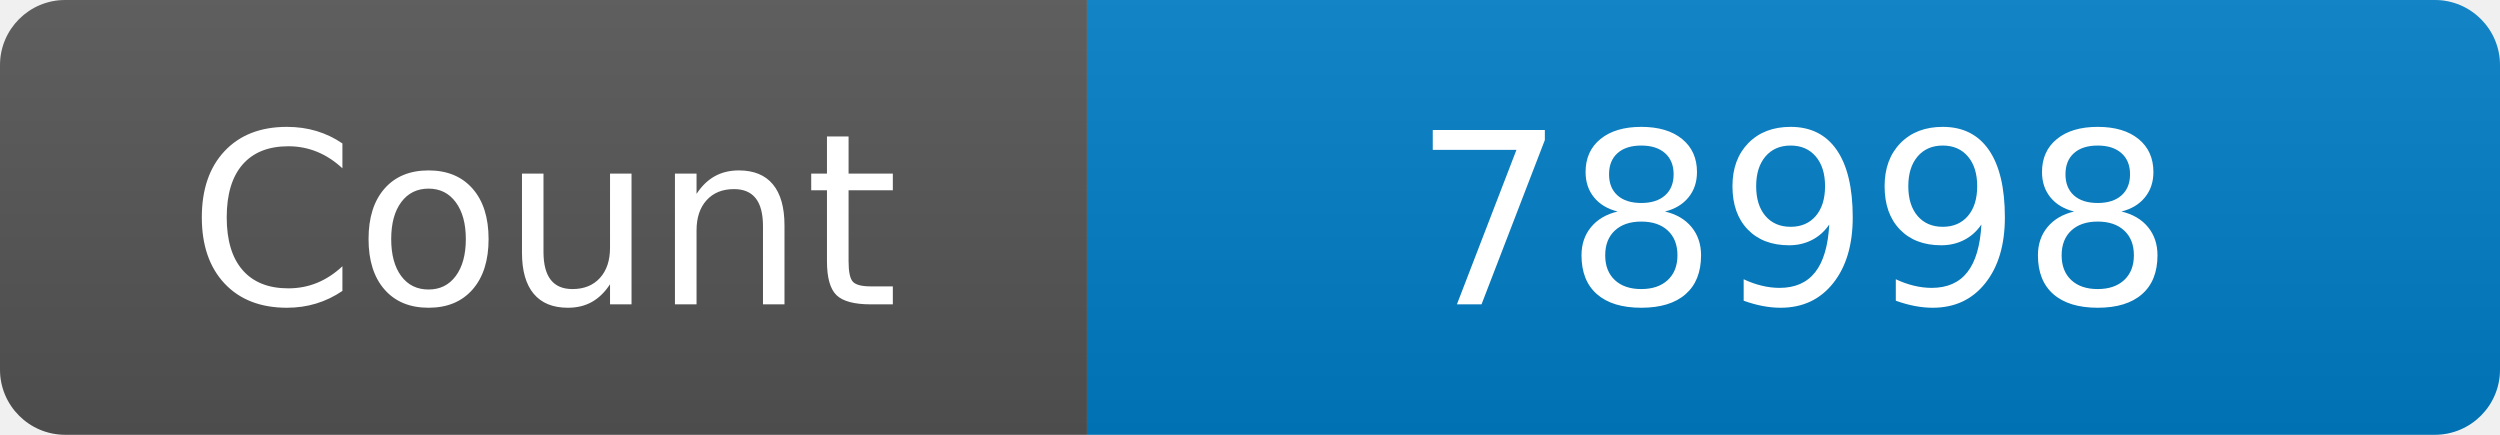
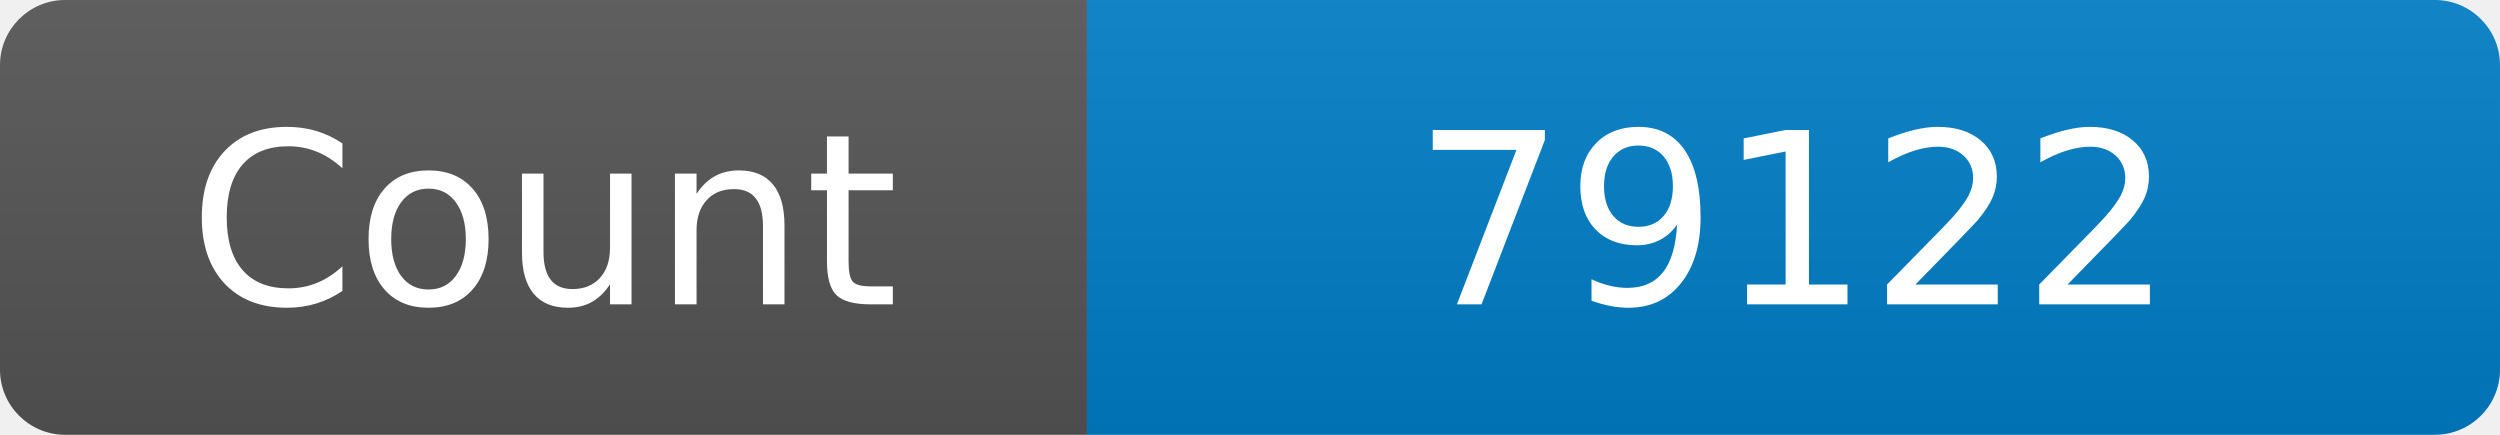
<svg xmlns="http://www.w3.org/2000/svg" width="115" height="20" role="img" aria-label="Maintained?: yes">
  <linearGradient id="s" x2="0" y2="100%">
    <stop offset="0" stop-color="#bbb" stop-opacity=".1" />
    <stop offset="1" stop-opacity=".1" />
  </linearGradient>
  <clipPath id="r">
    <rect width="115" height="20" rx="3" fill="#fff" />
  </clipPath>
  <g clip-path="url(#r)">
    <rect width="50" height="20" fill="#555" />
    <rect x="50" width="160" height="20" fill="#007ec6" />
    <rect width="115" height="20" fill="url(#s)" />
  </g>
  <g fill="#fff" text-anchor="middle" font-family="Verdana,Geneva,DejaVu Sans,sans-serif" font-size="110">
    <text x="250" y="140" transform="scale(.1)" fill="#fff">Count</text>
-     <text x="825" y="140" transform="scale(.1)" fill="#fff">78998</text>
+     <text x="825" y="140" transform="scale(.1)" fill="#fff">79122</text>
  </g>
</svg>
